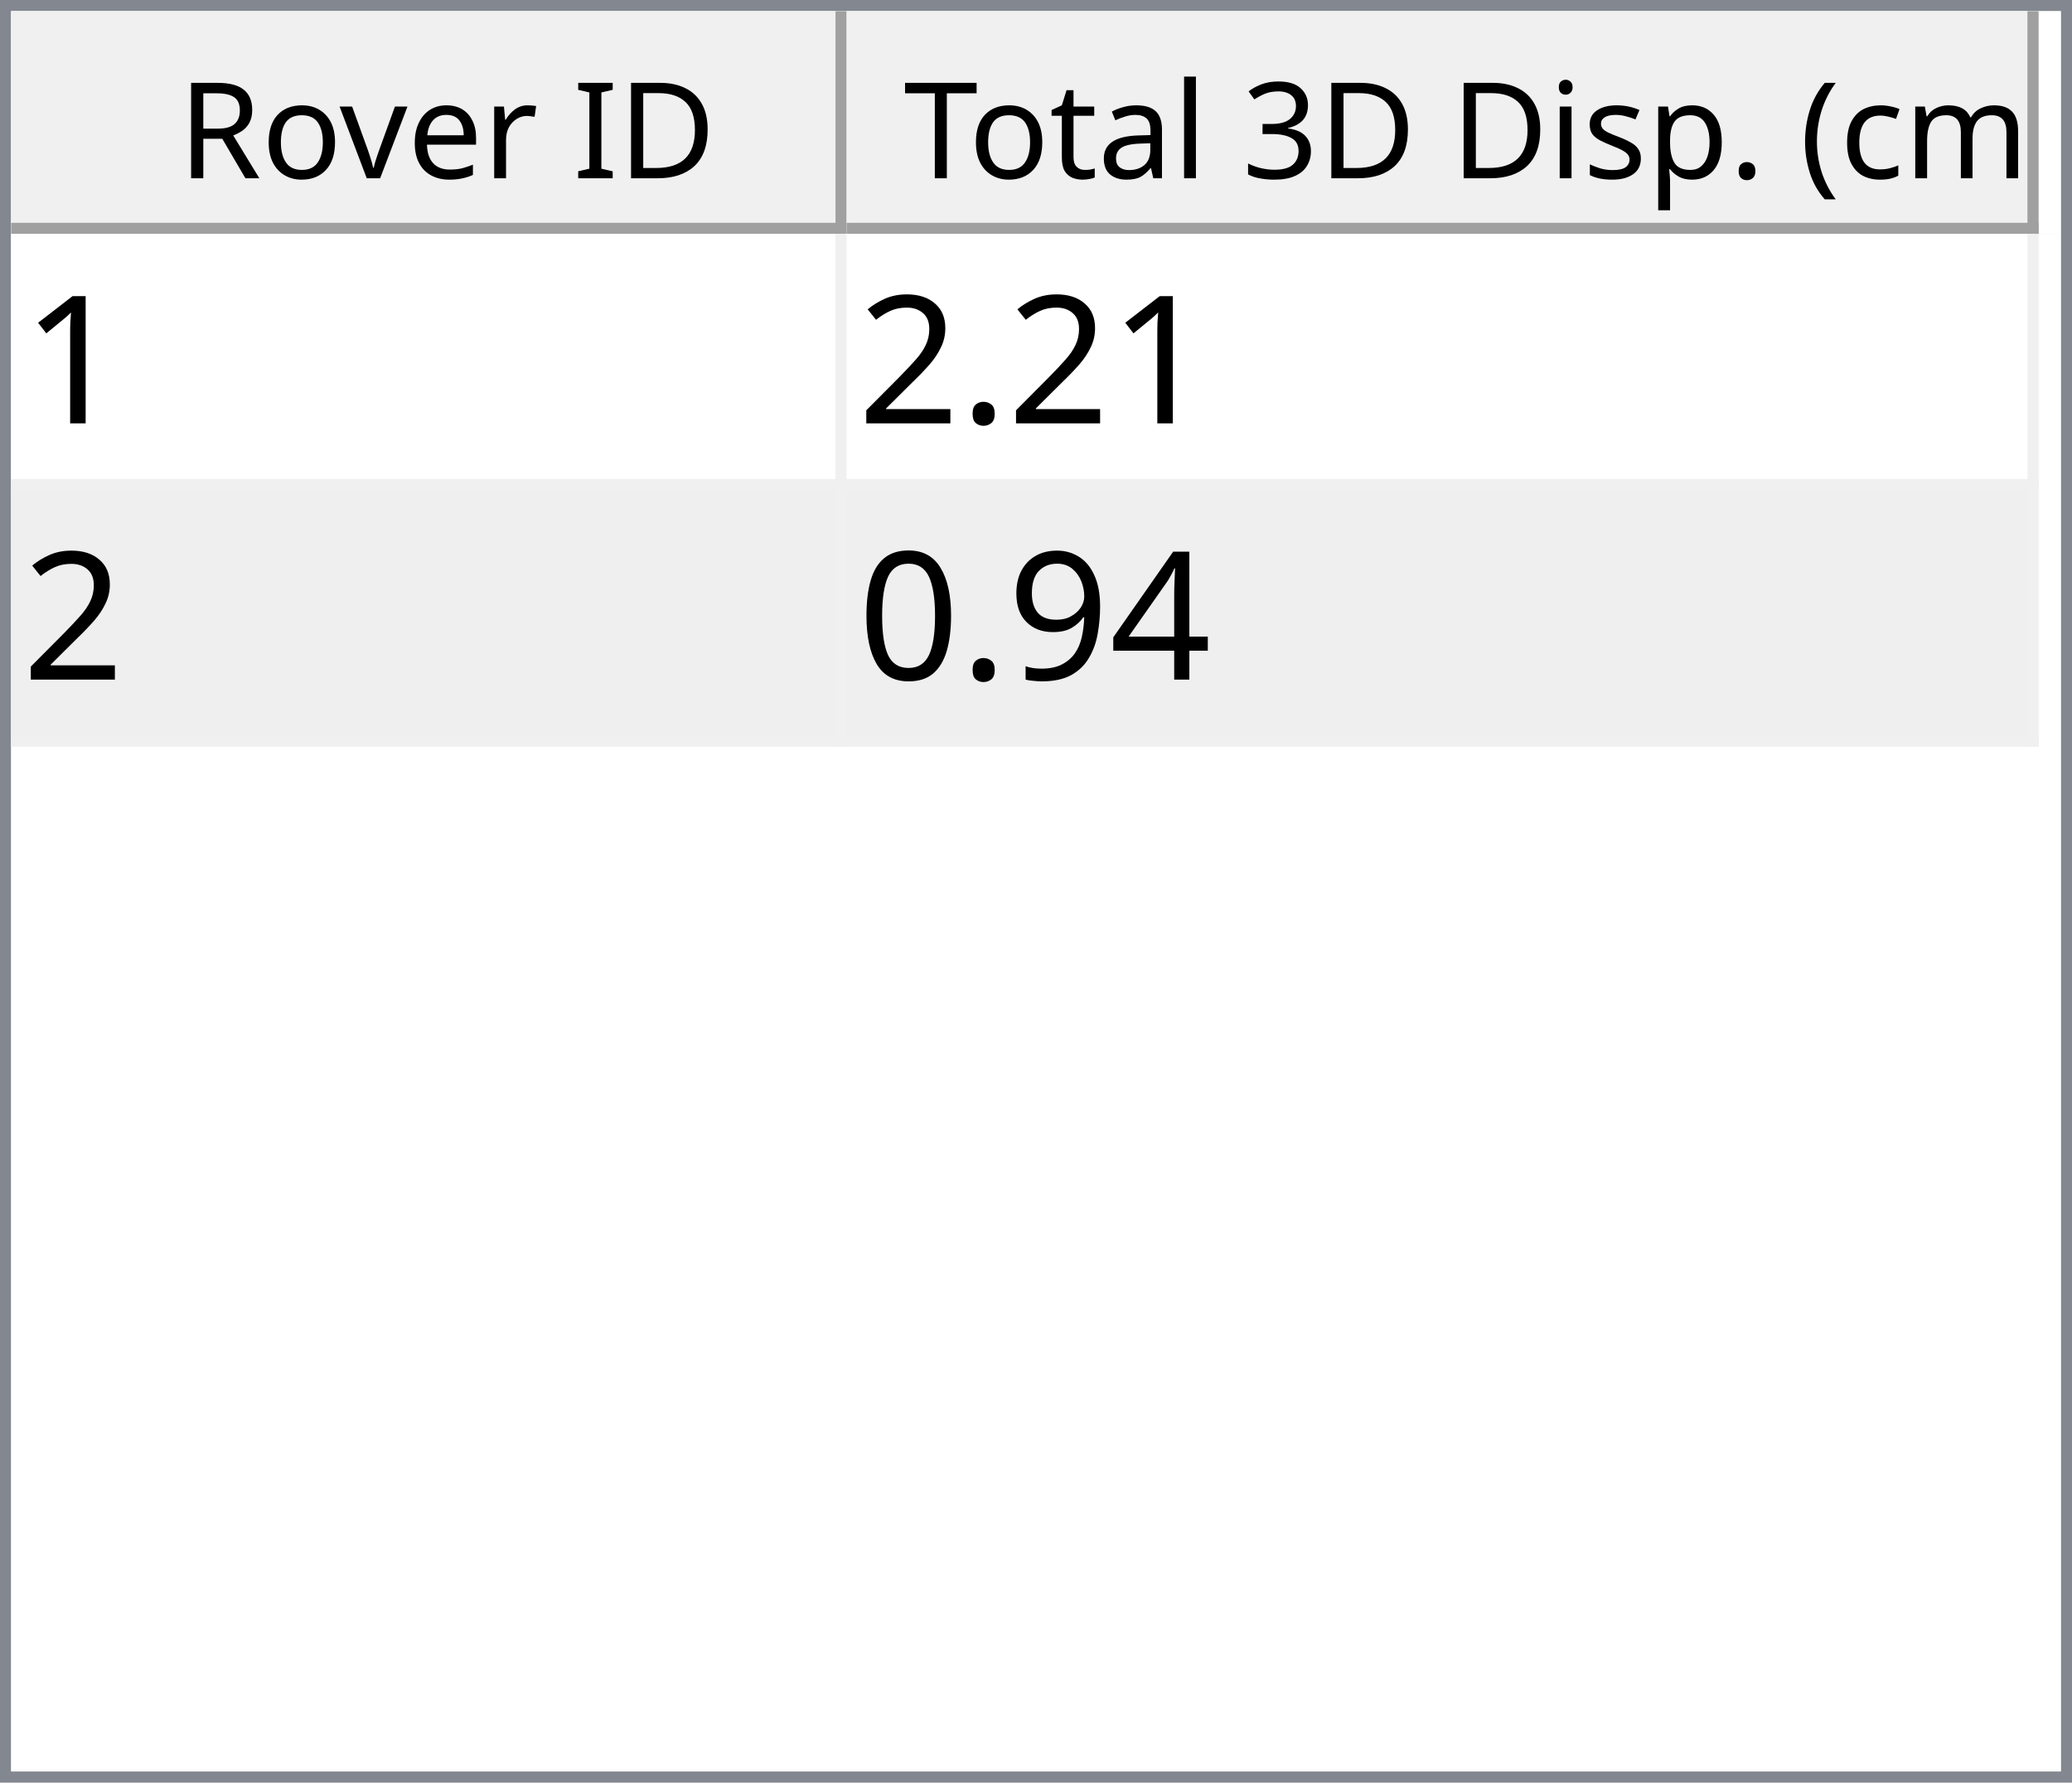
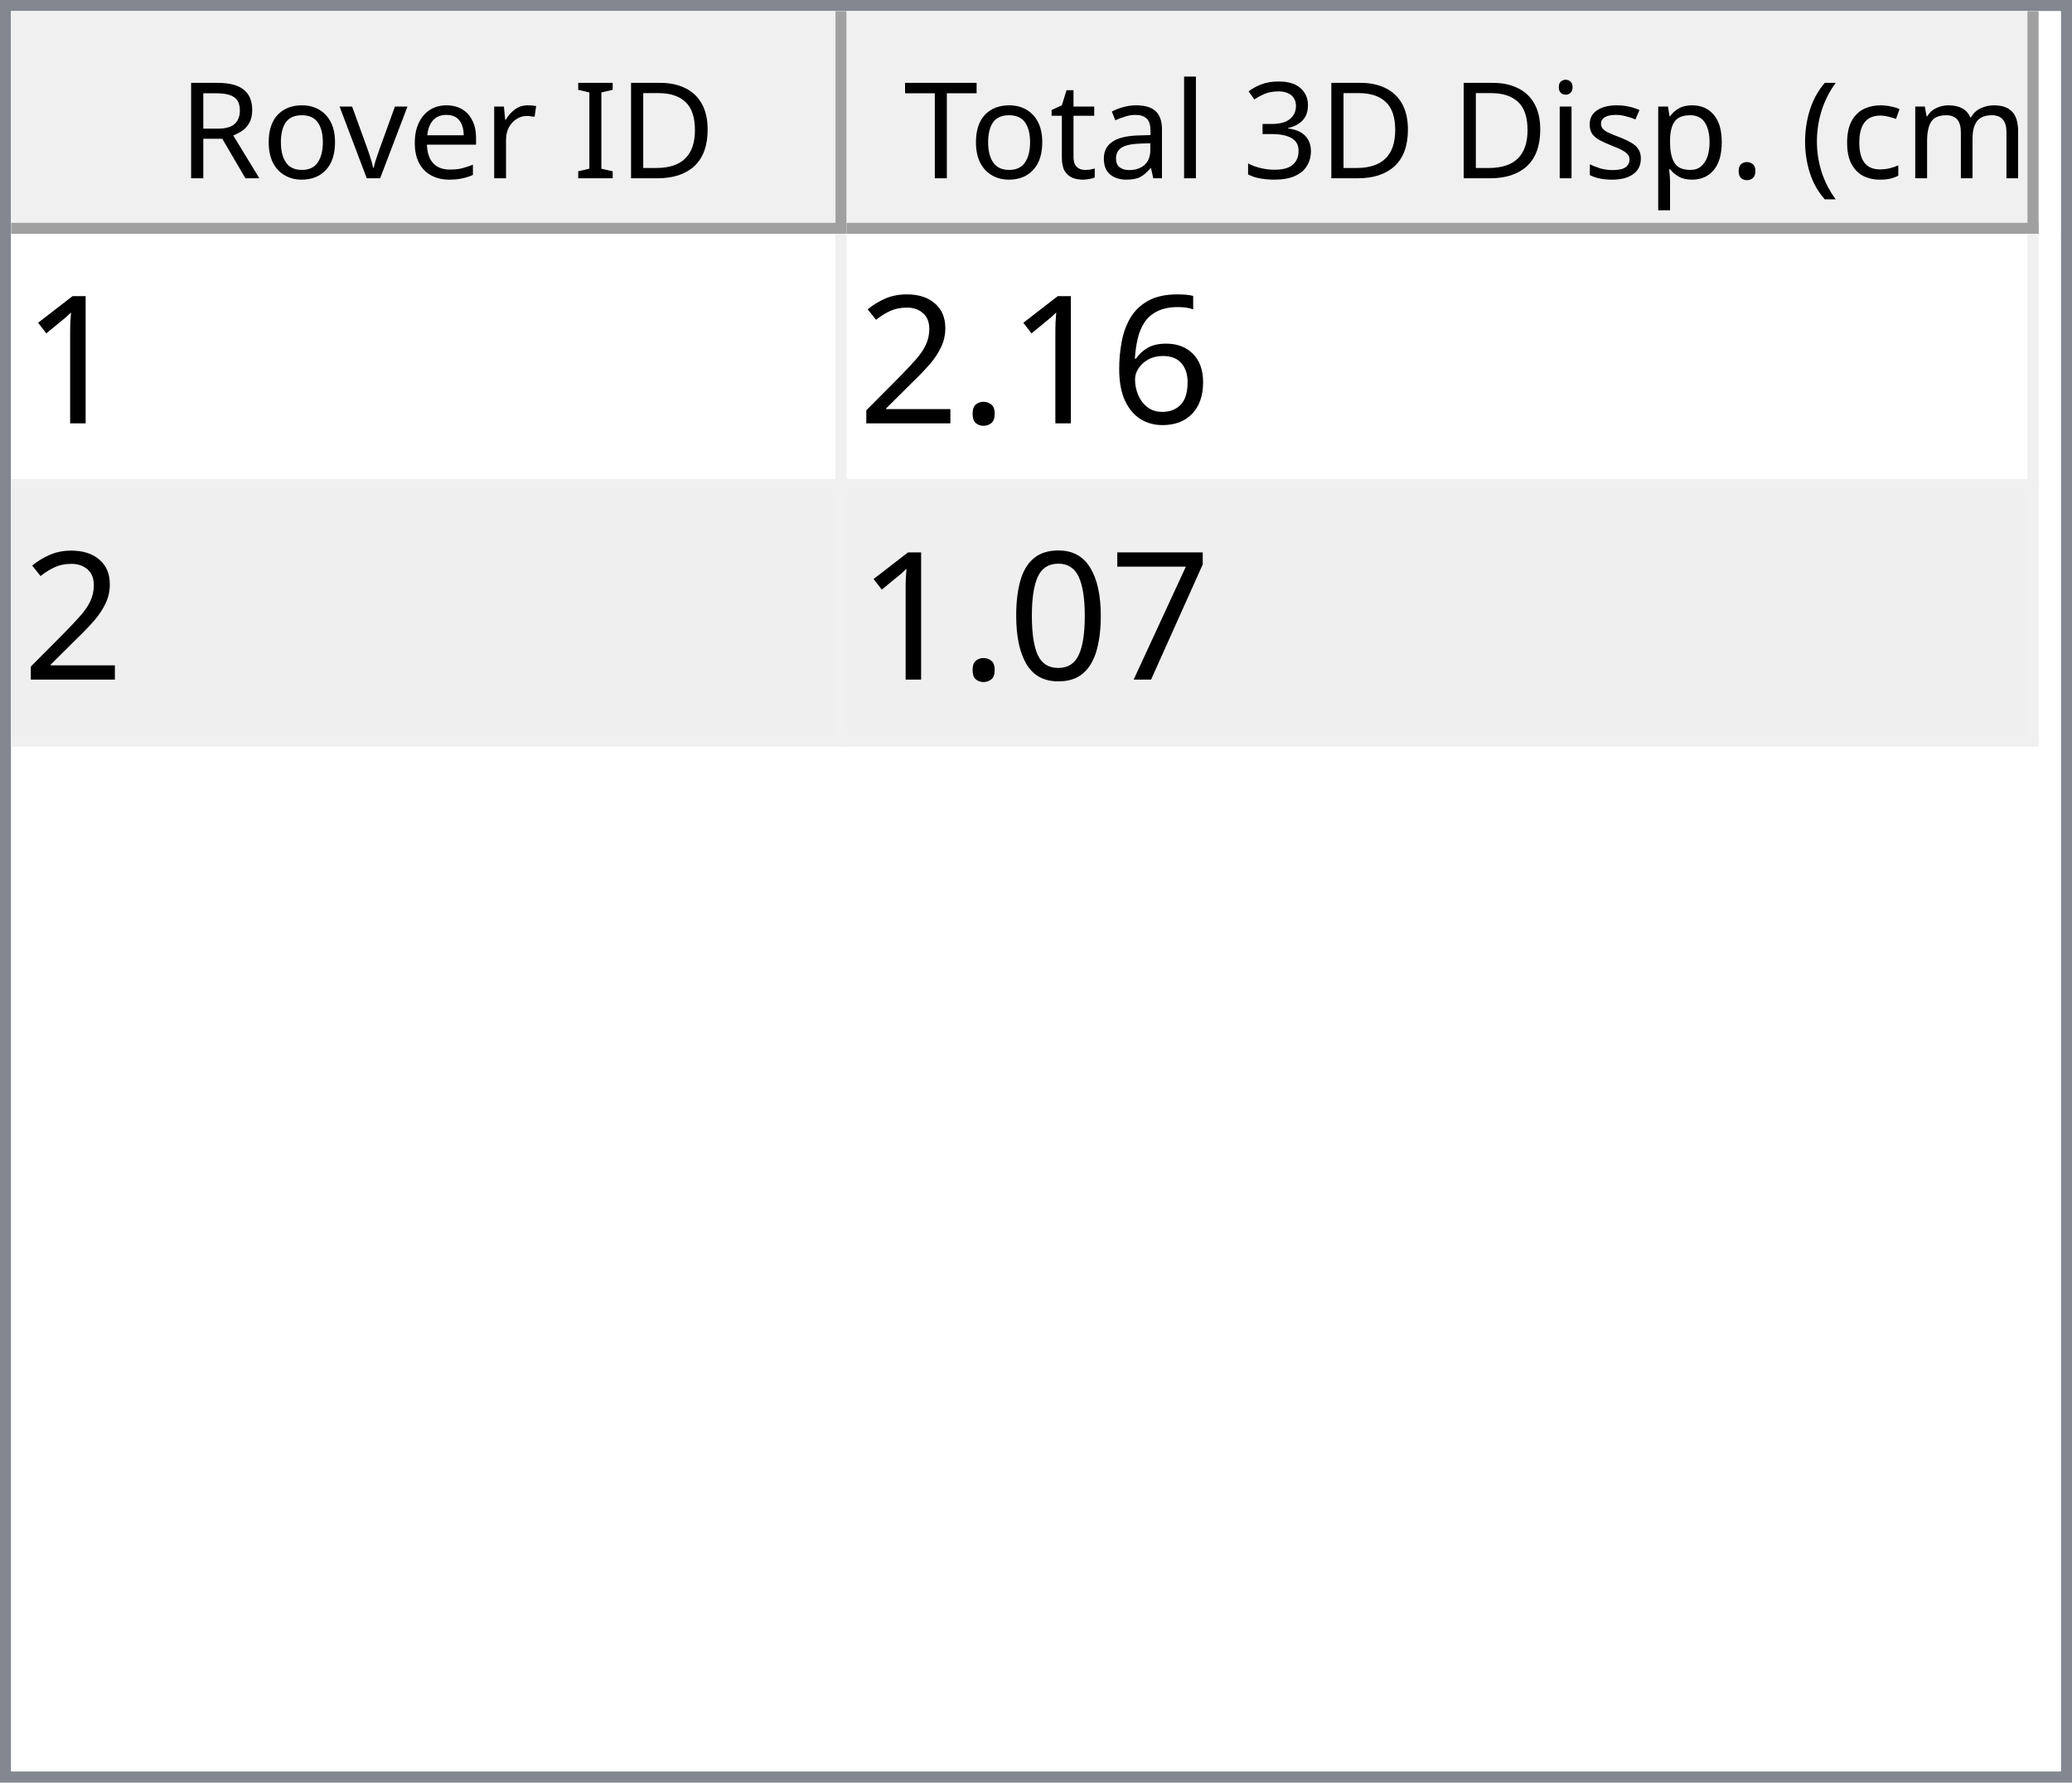
<svg xmlns="http://www.w3.org/2000/svg" style="fill-opacity:1; color-rendering:auto; color-interpolation:auto; text-rendering:auto; stroke:black; stroke-linecap:square; stroke-miterlimit:10; shape-rendering:auto; stroke-opacity:1; fill:black; stroke-dasharray:none; font-weight:normal; stroke-width:1; font-family:'Dialog'; font-style:normal; stroke-linejoin:miter; font-size:12px; stroke-dashoffset:0; image-rendering:auto;" width="186" height="160">
  <defs id="genericDefs" />
  <g>
    <defs id="defs1">
      <clipPath clipPathUnits="userSpaceOnUse" id="clipPath1">
        <path d="M0 0 L186 0 L186 160 L0 160 L0 0 Z" />
      </clipPath>
      <clipPath clipPathUnits="userSpaceOnUse" id="clipPath2">
        <path d="M0 0 L0 160 L186 160 L186 0 Z" />
      </clipPath>
      <clipPath clipPathUnits="userSpaceOnUse" id="clipPath3">
        <path d="M0 0 L0 20 L184 20 L184 0 Z" />
      </clipPath>
      <clipPath clipPathUnits="userSpaceOnUse" id="clipPath4">
        <path d="M0 0 L0 20 L75 20 L75 0 Z" />
      </clipPath>
      <clipPath clipPathUnits="userSpaceOnUse" id="clipPath5">
        <path d="M1 1 L1 19 L74 19 L74 1 Z" />
      </clipPath>
      <clipPath clipPathUnits="userSpaceOnUse" id="clipPath6">
        <path d="M0 0 L0 18 L73 18 L73 0 Z" />
      </clipPath>
      <clipPath clipPathUnits="userSpaceOnUse" id="clipPath7">
        <path d="M-0.5 -0.5 L-0.5 19.5 L74.5 19.5 L74.5 -0.5 Z" />
      </clipPath>
      <clipPath clipPathUnits="userSpaceOnUse" id="clipPath8">
        <path d="M0 0 L0 20 L107 20 L107 0 Z" />
      </clipPath>
      <clipPath clipPathUnits="userSpaceOnUse" id="clipPath9">
        <path d="M1 1 L1 19 L106 19 L106 1 Z" />
      </clipPath>
      <clipPath clipPathUnits="userSpaceOnUse" id="clipPath10">
        <path d="M0 0 L0 18 L105 18 L105 0 Z" />
      </clipPath>
      <clipPath clipPathUnits="userSpaceOnUse" id="clipPath11">
        <path d="M-0.5 -0.5 L-0.5 19.5 L106.5 19.5 L106.5 -0.5 Z" />
      </clipPath>
      <clipPath clipPathUnits="userSpaceOnUse" id="clipPath12">
        <path d="M0 0 L0 138 L184 138 L184 0 Z" />
      </clipPath>
      <clipPath clipPathUnits="userSpaceOnUse" id="clipPath13">
        <path d="M0 0 L0 46 L182 46 L182 0 Z" />
      </clipPath>
      <clipPath clipPathUnits="userSpaceOnUse" id="clipPath14">
        <path d="M-0.5 -0.5 L-0.5 45.5 L181.5 45.5 L181.5 -0.5 Z" />
      </clipPath>
      <clipPath clipPathUnits="userSpaceOnUse" id="clipPath15">
        <path d="M0 0 L0 22 L74 22 L74 0 Z" />
      </clipPath>
      <clipPath clipPathUnits="userSpaceOnUse" id="clipPath16">
        <path d="M0 0 L0 22 L106 22 L106 0 Z" />
      </clipPath>
      <font horiz-adv-x="64.551" id="font1">
        <font-face ascent="107.91" descent="25.098" units-per-em="100" style="font-style:normal; font-family:Segoe UI; font-weight:normal;" />
        <missing-glyph horiz-adv-x="64.551" d="M8.109 0 L8.109 68.266 L56.453 68.266 L56.453 0 L8.109 0 ZM15.328 7.234 L49.219 7.234 L49.219 61.031 L15.328 61.031 L15.328 7.234 Z" />
        <glyph unicode="D" horiz-adv-x="70.117" d="M9.188 0 L9.188 70.016 L28.516 70.016 Q65.531 70.016 65.531 35.891 Q65.531 19.672 55.25 9.836 Q44.969 0 27.734 0 L9.188 0 ZM17.391 62.594 L17.391 7.422 L27.828 7.422 Q41.609 7.422 49.273 14.797 Q56.938 22.172 56.938 35.688 Q56.938 62.594 28.328 62.594 L17.391 62.594 Z" />
        <glyph unicode="I" horiz-adv-x="26.611" d="M17.391 0 L9.188 0 L9.188 70.016 L17.391 70.016 L17.391 0 Z" />
        <glyph unicode=" " horiz-adv-x="27.393" d="" />
        <glyph unicode="r" horiz-adv-x="34.766" d="M34.188 41.891 Q32.078 43.5 28.125 43.5 Q23 43.5 19.555 38.672 Q16.109 33.844 16.109 25.484 L16.109 0 L8.109 0 L8.109 50 L16.109 50 L16.109 39.703 L16.312 39.703 Q18.016 44.969 21.531 47.922 Q25.047 50.875 29.391 50.875 Q32.516 50.875 34.188 50.203 L34.188 41.891 Z" />
        <glyph unicode="e" horiz-adv-x="52.295" d="M48.297 23 L12.984 23 Q13.188 14.656 17.484 10.109 Q21.781 5.562 29.297 5.562 Q37.75 5.562 44.828 11.141 L44.828 3.609 Q38.234 -1.172 27.391 -1.172 Q16.797 -1.172 10.742 5.641 Q4.688 12.453 4.688 24.812 Q4.688 36.469 11.305 43.82 Q17.922 51.172 27.734 51.172 Q37.547 51.172 42.922 44.828 Q48.297 38.484 48.297 27.203 L48.297 23 ZM40.094 29.781 Q40.047 36.719 36.75 40.578 Q33.453 44.438 27.594 44.438 Q21.922 44.438 17.969 40.383 Q14.016 36.328 13.094 29.781 L40.094 29.781 Z" />
        <glyph unicode="v" horiz-adv-x="47.9" d="M47.406 50 L27.484 0 L19.625 0 L0.688 50 L9.469 50 L22.172 13.672 Q23.578 9.672 23.922 6.688 L24.125 6.688 Q24.609 10.453 25.688 13.484 L38.969 50 L47.406 50 Z" />
        <glyph unicode="o" horiz-adv-x="58.594" d="M29 -1.172 Q17.922 -1.172 11.305 5.836 Q4.688 12.844 4.688 24.422 Q4.688 37.016 11.57 44.094 Q18.453 51.172 30.172 51.172 Q41.359 51.172 47.633 44.289 Q53.906 37.406 53.906 25.203 Q53.906 13.234 47.141 6.031 Q40.375 -1.172 29 -1.172 ZM29.594 44.438 Q21.875 44.438 17.383 39.188 Q12.891 33.938 12.891 24.703 Q12.891 15.828 17.43 10.695 Q21.969 5.562 29.594 5.562 Q37.359 5.562 41.531 10.594 Q45.703 15.625 45.703 24.906 Q45.703 34.281 41.531 39.359 Q37.359 44.438 29.594 44.438 Z" />
        <glyph unicode="R" horiz-adv-x="59.814" d="M59.375 0 L49.609 0 L37.891 19.625 Q36.281 22.359 34.766 24.289 Q33.25 26.219 31.664 27.438 Q30.078 28.656 28.25 29.219 Q26.422 29.781 24.125 29.781 L17.391 29.781 L17.391 0 L9.188 0 L9.188 70.016 L30.078 70.016 Q34.672 70.016 38.555 68.867 Q42.438 67.719 45.289 65.375 Q48.141 63.031 49.758 59.547 Q51.375 56.062 51.375 51.375 Q51.375 47.703 50.273 44.656 Q49.172 41.609 47.148 39.211 Q45.125 36.812 42.266 35.133 Q39.406 33.453 35.844 32.516 L35.844 32.328 Q37.594 31.547 38.891 30.547 Q40.188 29.547 41.359 28.18 Q42.531 26.812 43.68 25.078 Q44.828 23.344 46.234 21.047 L59.375 0 ZM17.391 62.594 L17.391 37.203 L28.516 37.203 Q31.594 37.203 34.203 38.133 Q36.812 39.062 38.719 40.797 Q40.625 42.531 41.703 45.047 Q42.781 47.562 42.781 50.688 Q42.781 56.297 39.141 59.445 Q35.5 62.594 28.609 62.594 L17.391 62.594 Z" />
        <glyph unicode=")" horiz-adv-x="30.176" d="M8.297 -15.922 L1.172 -15.922 Q16.406 2.344 16.406 26.812 Q16.406 51.469 1.078 70.016 L8.297 70.016 Q23.531 52.156 23.531 26.703 Q23.531 1.375 8.297 -15.922 Z" />
        <glyph unicode="m" horiz-adv-x="86.133" d="M79.109 0 L71.094 0 L71.094 28.719 Q71.094 37.016 68.531 40.727 Q65.969 44.438 59.906 44.438 Q54.781 44.438 51.195 39.75 Q47.609 35.062 47.609 28.516 L47.609 0 L39.594 0 L39.594 29.688 Q39.594 44.438 28.219 44.438 Q22.953 44.438 19.531 40.016 Q16.109 35.594 16.109 28.516 L16.109 0 L8.109 0 L8.109 50 L16.109 50 L16.109 42.094 L16.312 42.094 Q21.625 51.172 31.844 51.172 Q36.969 51.172 40.773 48.312 Q44.578 45.453 46 40.828 Q51.562 51.172 62.594 51.172 Q79.109 51.172 79.109 30.812 L79.109 0 Z" />
        <glyph unicode="c" horiz-adv-x="46.191" d="M42.188 2.297 Q36.422 -1.172 28.516 -1.172 Q17.828 -1.172 11.258 5.789 Q4.688 12.75 4.688 23.828 Q4.688 36.188 11.766 43.68 Q18.844 51.172 30.672 51.172 Q37.25 51.172 42.281 48.734 L42.281 40.531 Q36.719 44.438 30.375 44.438 Q22.703 44.438 17.797 38.945 Q12.891 33.453 12.891 24.516 Q12.891 15.719 17.508 10.641 Q22.125 5.562 29.891 5.562 Q36.422 5.562 42.188 9.906 L42.188 2.297 Z" />
        <glyph unicode="(" horiz-adv-x="30.176" d="M29.109 -15.922 L21.969 -15.922 Q6.844 1.375 6.844 26.703 Q6.844 52.156 21.969 70.016 L29.203 70.016 Q13.875 51.469 13.875 26.812 Q13.875 2.344 29.109 -15.922 Z" />
        <glyph unicode="." horiz-adv-x="21.68" d="M10.891 -1.078 Q8.641 -1.078 7.055 0.539 Q5.469 2.156 5.469 4.391 Q5.469 6.641 7.055 8.273 Q8.641 9.906 10.891 9.906 Q13.188 9.906 14.797 8.273 Q16.406 6.641 16.406 4.391 Q16.406 2.156 14.797 0.539 Q13.188 -1.078 10.891 -1.078 Z" />
        <glyph unicode="p" horiz-adv-x="58.789" d="M16.312 7.234 L16.109 7.234 L16.109 -23 L8.109 -23 L8.109 50 L16.109 50 L16.109 41.219 L16.312 41.219 Q22.219 51.172 33.594 51.172 Q43.266 51.172 48.688 44.461 Q54.109 37.75 54.109 26.469 Q54.109 13.922 48 6.375 Q41.891 -1.172 31.297 -1.172 Q21.578 -1.172 16.312 7.234 ZM16.109 27.391 L16.109 20.406 Q16.109 14.203 20.141 9.883 Q24.172 5.562 30.375 5.562 Q37.641 5.562 41.773 11.133 Q45.906 16.703 45.906 26.609 Q45.906 34.969 42.047 39.703 Q38.188 44.438 31.594 44.438 Q24.609 44.438 20.359 39.578 Q16.109 34.719 16.109 27.391 Z" />
        <glyph unicode="s" horiz-adv-x="42.432" d="M5.078 1.812 L5.078 10.406 Q11.625 5.562 19.484 5.562 Q30.031 5.562 30.031 12.594 Q30.031 14.594 29.125 15.992 Q28.219 17.391 26.68 18.461 Q25.141 19.531 23.07 20.383 Q21 21.234 18.609 22.172 Q15.281 23.484 12.766 24.828 Q10.25 26.172 8.57 27.859 Q6.891 29.547 6.031 31.695 Q5.172 33.844 5.172 36.719 Q5.172 40.234 6.789 42.945 Q8.406 45.656 11.086 47.484 Q13.766 49.312 17.211 50.242 Q20.656 51.172 24.312 51.172 Q30.812 51.172 35.938 48.922 L35.938 40.828 Q30.422 44.438 23.25 44.438 Q21 44.438 19.195 43.922 Q17.391 43.406 16.094 42.477 Q14.797 41.547 14.086 40.258 Q13.375 38.969 13.375 37.406 Q13.375 35.453 14.086 34.133 Q14.797 32.812 16.164 31.789 Q17.531 30.766 19.484 29.938 Q21.438 29.109 23.922 28.125 Q27.25 26.859 29.883 25.516 Q32.516 24.172 34.375 22.484 Q36.234 20.797 37.234 18.602 Q38.234 16.406 38.234 13.375 Q38.234 9.672 36.602 6.938 Q34.969 4.203 32.234 2.398 Q29.5 0.594 25.93 -0.289 Q22.359 -1.172 18.453 -1.172 Q10.75 -1.172 5.078 1.812 Z" />
        <glyph unicode="i" horiz-adv-x="24.219" d="M12.203 62.703 Q10.062 62.703 8.547 64.164 Q7.031 65.625 7.031 67.875 Q7.031 70.125 8.547 71.609 Q10.062 73.094 12.203 73.094 Q14.406 73.094 15.945 71.609 Q17.484 70.125 17.484 67.875 Q17.484 65.719 15.945 64.211 Q14.406 62.703 12.203 62.703 ZM16.109 0 L8.109 0 L8.109 50 L16.109 50 L16.109 0 Z" />
        <glyph unicode="3" horiz-adv-x="53.906" d="M46.531 19.828 Q46.531 15.094 44.75 11.211 Q42.969 7.328 39.719 4.57 Q36.469 1.812 31.93 0.297 Q27.391 -1.219 21.922 -1.219 Q11.922 -1.219 6 2.594 L6 11.188 Q13.094 5.609 22.219 5.609 Q25.875 5.609 28.828 6.539 Q31.781 7.469 33.906 9.227 Q36.031 10.984 37.18 13.477 Q38.328 15.969 38.328 19.094 Q38.328 32.812 18.797 32.812 L12.984 32.812 L12.984 39.594 L18.5 39.594 Q35.797 39.594 35.797 52.484 Q35.797 64.406 22.609 64.406 Q15.188 64.406 8.688 59.422 L8.688 67.188 Q15.375 71.188 24.609 71.188 Q29 71.188 32.57 69.969 Q36.141 68.75 38.68 66.555 Q41.219 64.359 42.609 61.281 Q44 58.203 44 54.5 Q44 40.672 30.031 36.719 L30.031 36.531 Q33.594 36.141 36.625 34.797 Q39.656 33.453 41.852 31.305 Q44.047 29.156 45.289 26.25 Q46.531 23.344 46.531 19.828 Z" />
        <glyph unicode="l" horiz-adv-x="24.219" d="M16.109 0 L8.109 0 L8.109 74.031 L16.109 74.031 L16.109 0 Z" />
        <glyph unicode="a" horiz-adv-x="50.879" d="M43.891 0 L35.891 0 L35.891 7.812 L35.688 7.812 Q30.469 -1.172 20.312 -1.172 Q12.844 -1.172 8.617 2.781 Q4.391 6.734 4.391 13.281 Q4.391 27.297 20.906 29.594 L35.891 31.688 Q35.891 44.438 25.594 44.438 Q16.547 44.438 9.281 38.281 L9.281 46.484 Q16.656 51.172 26.266 51.172 Q43.891 51.172 43.891 32.516 L43.891 0 ZM35.891 25.297 L23.828 23.641 Q18.266 22.859 15.43 20.875 Q12.594 18.891 12.594 13.875 Q12.594 10.203 15.211 7.883 Q17.828 5.562 22.172 5.562 Q28.125 5.562 32.008 9.742 Q35.891 13.922 35.891 20.312 L35.891 25.297 Z" />
        <glyph unicode="t" horiz-adv-x="33.887" d="M31.297 0.484 Q28.469 -1.078 23.828 -1.078 Q10.688 -1.078 10.688 13.578 L10.688 43.172 L2.094 43.172 L2.094 50 L10.688 50 L10.688 62.203 L18.703 64.797 L18.703 50 L31.297 50 L31.297 43.172 L18.703 43.172 L18.703 14.984 Q18.703 9.969 20.414 7.82 Q22.125 5.672 26.078 5.672 Q29.109 5.672 31.297 7.328 L31.297 0.484 Z" />
        <glyph unicode="T" horiz-adv-x="52.393" d="M50.594 62.594 L30.375 62.594 L30.375 0 L22.172 0 L22.172 62.594 L2 62.594 L2 70.016 L50.594 70.016 L50.594 62.594 Z" />
      </font>
      <font horiz-adv-x="75.0" id="font2">
        <font-face ascent="100.537" descent="21.973" units-per-em="100" style="font-style:normal; font-family:sans-serif; font-weight:normal;" />
        <missing-glyph horiz-adv-x="75.0" d="M12.5 0 L12.5 62.5 L62.5 62.5 L62.5 0 L12.5 0 ZM14.062 1.562 L60.938 1.562 L60.938 60.938 L14.062 60.938 L14.062 1.562 Z" />
        <glyph unicode="1" horiz-adv-x="55.615" d="M37.25 0 L28.469 0 L28.469 56 Q25.297 52.984 20.141 49.953 Q14.984 46.922 10.891 45.406 L10.891 53.906 Q18.266 57.375 23.781 62.305 Q29.297 67.234 31.594 71.875 L37.25 71.875 L37.25 0 Z" />
+         <glyph unicode="6" horiz-adv-x="55.615" d="M49.75 54.047 L41.016 53.375 Q39.844 58.547 37.703 60.891 Q34.125 64.656 28.906 64.656 Q24.703 64.656 21.531 62.312 Q17.391 59.281 14.992 53.469 Q12.594 47.656 12.5 36.922 Q15.672 41.75 20.266 44.094 Q24.859 46.438 29.891 46.438 Q38.672 46.438 44.852 39.969 Q51.031 33.5 51.031 23.25 Q51.031 16.5 48.125 10.719 Q45.219 4.938 40.141 1.859 Q35.062 -1.219 28.609 -1.219 Q17.625 -1.219 10.695 6.859 Q3.766 14.938 3.766 33.5 Q3.766 54.25 11.422 63.672 Q18.109 71.875 29.438 71.875 Q37.891 71.875 43.289 67.141 Q48.688 62.406 49.75 54.047 ZM13.875 23.188 Q13.875 18.656 15.797 14.508 Q17.719 10.359 21.188 8.18 Q24.656 6 28.469 6 Q34.031 6 38.039 10.492 Q42.047 14.984 42.047 22.703 Q42.047 30.125 38.086 34.398 Q34.125 38.672 28.125 38.672 Q22.172 38.672 18.023 34.398 Q13.875 30.125 13.875 23.188 Z" />
        <glyph unicode="." horiz-adv-x="27.783" d="M9.078 0 L9.078 10.016 L19.094 10.016 L19.094 0 L9.078 0 Z" />
        <glyph unicode="2" horiz-adv-x="55.615" d="M50.344 8.453 L50.344 0 L3.031 0 Q2.938 3.172 4.047 6.109 Q5.859 10.938 9.836 15.625 Q13.812 20.312 21.344 26.469 Q33.016 36.031 37.117 41.625 Q41.219 47.219 41.219 52.203 Q41.219 57.422 37.477 61.008 Q33.734 64.594 27.734 64.594 Q21.391 64.594 17.578 60.789 Q13.766 56.984 13.719 50.25 L4.688 51.172 Q5.609 61.281 11.664 66.578 Q17.719 71.875 27.938 71.875 Q38.234 71.875 44.242 66.164 Q50.25 60.453 50.25 52 Q50.25 47.703 48.492 43.555 Q46.734 39.406 42.656 34.812 Q38.578 30.219 29.109 22.219 Q21.188 15.578 18.945 13.211 Q16.703 10.844 15.234 8.453 L50.344 8.453 Z" />
-         <glyph unicode="4" horiz-adv-x="55.615" d="M32.328 0 L32.328 17.141 L1.266 17.141 L1.266 25.203 L33.938 71.578 L41.109 71.578 L41.109 25.203 L50.781 25.203 L50.781 17.141 L41.109 17.141 L41.109 0 L32.328 0 ZM32.328 25.203 L32.328 57.469 L9.906 25.203 L32.328 25.203 Z" />
-         <glyph unicode="9" horiz-adv-x="55.615" d="M5.469 16.547 L13.922 17.328 Q14.984 11.375 18.016 8.688 Q21.047 6 25.781 6 Q29.828 6 32.883 7.859 Q35.938 9.719 37.891 12.82 Q39.844 15.922 41.164 21.195 Q42.484 26.469 42.484 31.938 Q42.484 32.516 42.438 33.688 Q39.797 29.5 35.234 26.883 Q30.672 24.266 25.344 24.266 Q16.453 24.266 10.305 30.711 Q4.156 37.156 4.156 47.703 Q4.156 58.594 10.578 65.234 Q17 71.875 26.656 71.875 Q33.641 71.875 39.43 68.117 Q45.219 64.359 48.219 57.398 Q51.219 50.438 51.219 37.25 Q51.219 23.531 48.242 15.406 Q45.266 7.281 39.383 3.031 Q33.5 -1.219 25.594 -1.219 Q17.188 -1.219 11.867 3.445 Q6.547 8.109 5.469 16.547 ZM41.453 48.141 Q41.453 55.719 37.43 60.156 Q33.406 64.594 27.734 64.594 Q21.875 64.594 17.531 59.812 Q13.188 55.031 13.188 47.406 Q13.188 40.578 17.312 36.305 Q21.438 32.031 27.484 32.031 Q33.594 32.031 37.523 36.305 Q41.453 40.578 41.453 48.141 Z" />
+         <glyph unicode="7" horiz-adv-x="55.615" d="M4.734 62.203 L4.734 70.656 L51.078 70.656 L51.078 63.812 Q44.234 56.547 37.523 44.484 Q30.812 32.422 27.156 19.672 Q24.516 10.688 23.781 0 L14.75 0 Q14.891 8.453 18.062 20.414 Q21.234 32.375 27.172 43.484 Q33.109 54.594 39.797 62.203 L4.734 62.203 Z" />
        <glyph unicode="0" horiz-adv-x="55.615" d="M4.156 35.297 Q4.156 48 6.766 55.742 Q9.375 63.484 14.523 67.68 Q19.672 71.875 27.484 71.875 Q33.25 71.875 37.594 69.555 Q41.938 67.234 44.773 62.867 Q47.609 58.5 49.219 52.227 Q50.828 45.953 50.828 35.297 Q50.828 22.703 48.242 14.969 Q45.656 7.234 40.508 3.008 Q35.359 -1.219 27.484 -1.219 Q17.141 -1.219 11.234 6.203 Q4.156 15.141 4.156 35.297 ZM13.188 35.297 Q13.188 17.672 17.312 11.836 Q21.438 6 27.484 6 Q33.547 6 37.672 11.859 Q41.797 17.719 41.797 35.297 Q41.797 52.984 37.672 58.789 Q33.547 64.594 27.391 64.594 Q21.344 64.594 17.719 59.469 Q13.188 52.938 13.188 35.297 Z" />
      </font>
    </defs>
    <g style="fill:white; stroke:white;">
      <rect x="0" y="0" width="186" style="clip-path:url(#clipPath1); stroke:none;" height="160" />
    </g>
    <g style="fill:white; text-rendering:optimizeSpeed; color-rendering:optimizeSpeed; image-rendering:optimizeSpeed; shape-rendering:crispEdges; stroke:white; color-interpolation:sRGB;">
      <rect x="0" width="186" height="160" y="0" style="stroke:none;" />
      <path style="stroke:none;" d="M0 160 L186 160 L186 0 L0 0 Z" />
    </g>
    <g style="fill:rgb(240,240,240); font-family:'Segoe UI'; stroke:rgb(240,240,240);">
      <rect x="0" y="0" width="186" style="clip-path:url(#clipPath2); stroke:none;" height="160" />
    </g>
    <g style="fill:rgb(130,135,144); font-family:'Segoe UI'; stroke:rgb(130,135,144);">
      <path d="M0 0 L186 0 L186 160 L0 160 L0 0 ZM1 1 L185 1 L185 159 L1 159 L1 1 Z" style="fill-rule:evenodd; clip-path:url(#clipPath2); stroke:none;" />
    </g>
    <g style="fill:white; font-family:'Segoe UI'; stroke:white;" transform="translate(1,1)">
      <rect x="0" y="0" width="184" style="clip-path:url(#clipPath3); stroke:none;" height="20" />
    </g>
    <g style="fill:rgb(240,240,240); font-family:'Segoe UI'; stroke:rgb(240,240,240);" transform="translate(1,1)">
      <rect x="0" y="0" width="75" style="clip-path:url(#clipPath4); stroke:none;" height="20" />
    </g>
    <g style="font-family:'Segoe UI';" transform="translate(2,2)">
      <text x="14" xml:space="preserve" y="14" style="clip-path:url(#clipPath6); stroke:none;">Rover ID</text>
    </g>
    <g style="fill:rgb(160,160,160); font-family:'Segoe UI'; stroke:rgb(160,160,160); stroke-linejoin:bevel;" transform="translate(1.5,1.5)">
      <line x1="74" x2="74" y1="0" style="fill:none; clip-path:url(#clipPath7);" y2="19" />
    </g>
    <g style="fill:rgb(160,160,160); font-family:'Segoe UI'; stroke:rgb(160,160,160); stroke-linejoin:bevel;" transform="matrix(1,0,0,1,1,1) translate(0.5,0.5)">
      <line x1="0" x2="74" y1="19" style="fill:none; clip-path:url(#clipPath7);" y2="19" />
    </g>
    <g style="fill:rgb(240,240,240); font-family:'Segoe UI'; stroke:rgb(240,240,240);" transform="translate(76,1)">
      <rect x="0" y="0" width="107" style="clip-path:url(#clipPath8); stroke:none;" height="20" />
    </g>
    <g style="font-family:'Segoe UI';" transform="translate(77,2)">
      <text x="1" xml:space="preserve" y="14" style="clip-path:url(#clipPath10); stroke:none;"> Total 3D Disp. (cm)</text>
    </g>
    <g style="fill:rgb(160,160,160); font-family:'Segoe UI'; stroke:rgb(160,160,160); stroke-linejoin:bevel;" transform="translate(76.5,1.5)">
      <line x1="106" x2="106" y1="0" style="fill:none; clip-path:url(#clipPath11);" y2="19" />
    </g>
    <g style="fill:rgb(160,160,160); font-family:'Segoe UI'; stroke:rgb(160,160,160); stroke-linejoin:bevel;" transform="matrix(1,0,0,1,76,1) translate(0.5,0.5)">
      <line x1="0" x2="106" y1="19" style="fill:none; clip-path:url(#clipPath11);" y2="19" />
    </g>
    <g style="fill:white; font-family:'Segoe UI'; stroke:white;" transform="translate(1,21)">
      <rect x="0" y="0" width="184" style="clip-path:url(#clipPath12); stroke:none;" height="138" />
    </g>
    <g style="fill:rgb(240,240,240); font-size:16px; font-family:sans-serif; stroke:rgb(240,240,240);" transform="translate(1,21)">
      <rect x="0" y="0" width="182" style="clip-path:url(#clipPath13); stroke:none;" height="46" />
      <line transform="translate(0.5,0.5)" x1="0" x2="181" y1="22" style="clip-path:url(#clipPath14); fill:none; stroke-linejoin:bevel;" y2="22" />
    </g>
    <g transform="matrix(1,0,0,1,1,21) translate(0.5,0.5)" style="fill:rgb(240,240,240); font-size:16px; font-family:sans-serif; stroke:rgb(240,240,240); stroke-linejoin:bevel;">
      <line x1="0" x2="181" y1="45" style="fill:none; clip-path:url(#clipPath14);" y2="45" />
    </g>
    <g transform="matrix(1,0,0,1,1,21) translate(0.5,0.5)" style="fill:rgb(240,240,240); font-size:16px; font-family:sans-serif; stroke:rgb(240,240,240); stroke-linejoin:bevel;">
      <line x1="74" x2="74" y1="0" style="fill:none; clip-path:url(#clipPath14);" y2="45" />
    </g>
    <g transform="matrix(1,0,0,1,1,21) translate(0.5,0.5)" style="fill:rgb(240,240,240); font-size:16px; font-family:sans-serif; stroke:rgb(240,240,240); stroke-linejoin:bevel;">
      <line x1="181" x2="181" y1="0" style="fill:none; clip-path:url(#clipPath14);" y2="45" />
    </g>
    <g style="fill:white; font-size:16px; font-family:sans-serif; stroke:white;" transform="matrix(1,0,0,1,1,21)">
      <rect x="0" y="0" width="74" style="clip-path:url(#clipPath15); stroke:none;" height="22" />
      <text x="1" y="17" style="fill:black; clip-path:url(#clipPath15); stroke:none;" xml:space="preserve">1</text>
    </g>
    <g style="fill:white; font-size:16px; font-family:sans-serif; stroke:white;" transform="matrix(1,0,0,1,1,21) translate(75,0)">
      <rect x="0" y="0" width="106" style="clip-path:url(#clipPath16); stroke:none;" height="22" />
-       <text x="1" y="17" style="fill:black; clip-path:url(#clipPath16); stroke:none;" xml:space="preserve">2.21</text>
+       <text x="1" y="17" style="fill:black; clip-path:url(#clipPath16); stroke:none;" xml:space="preserve">2.16</text>
    </g>
    <g style="fill:rgb(239,239,239); font-size:16px; font-family:sans-serif; stroke:rgb(239,239,239);" transform="matrix(1,0,0,1,1,21) translate(0,23)">
      <rect x="0" y="0" width="74" style="clip-path:url(#clipPath15); stroke:none;" height="22" />
      <text x="1" y="17" style="fill:black; clip-path:url(#clipPath15); stroke:none;" xml:space="preserve">2</text>
    </g>
    <g style="fill:rgb(239,239,239); font-size:16px; font-family:sans-serif; stroke:rgb(239,239,239);" transform="matrix(1,0,0,1,1,21) translate(75,23)">
      <rect x="0" y="0" width="106" style="clip-path:url(#clipPath16); stroke:none;" height="22" />
-       <text x="1" y="17" style="fill:black; clip-path:url(#clipPath16); stroke:none;" xml:space="preserve">0.94</text>
+       <text x="1" y="17" style="fill:black; clip-path:url(#clipPath16); stroke:none;" xml:space="preserve">1.07</text>
    </g>
  </g>
</svg>
